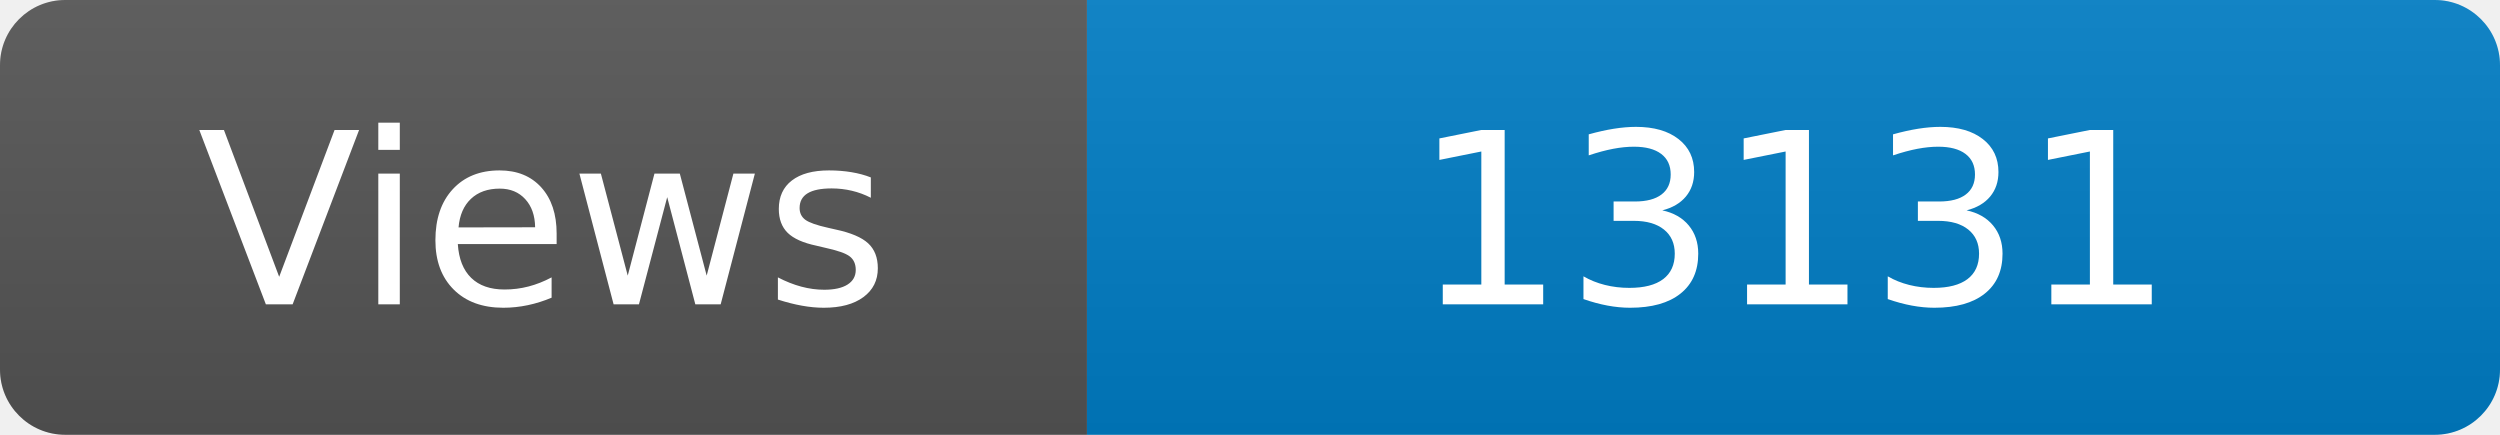
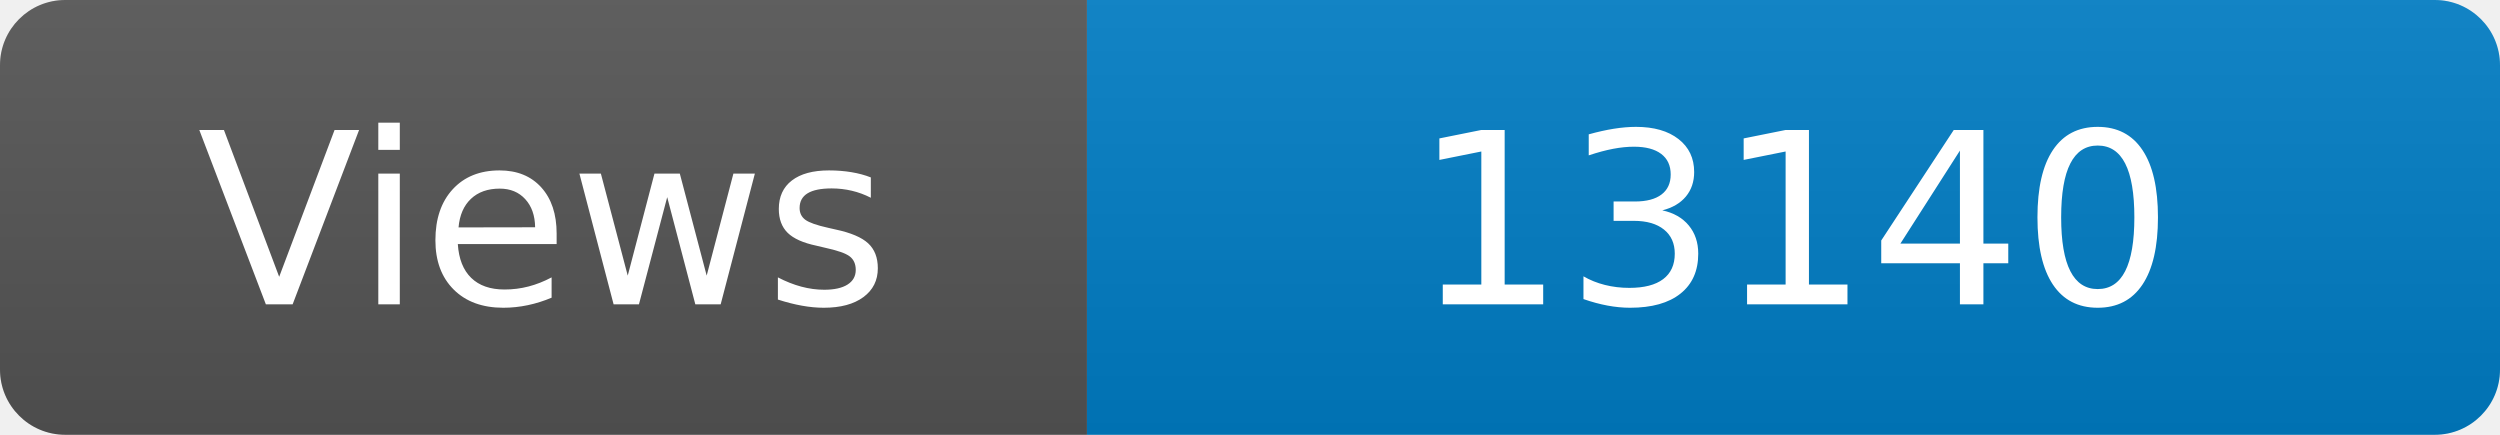
<svg xmlns="http://www.w3.org/2000/svg" width="115" height="20" role="img" aria-label="Maintained?: yes">
  <linearGradient id="s" x2="0" y2="100%">
    <stop offset="0" stop-color="#bbb" stop-opacity=".1" />
    <stop offset="1" stop-opacity=".1" />
  </linearGradient>
  <clipPath id="r">
    <rect width="115" height="20" rx="3" fill="#fff" />
  </clipPath>
  <g clip-path="url(#r)">
    <rect width="50" height="20" fill="#555" />
    <rect x="50" width="160" height="20" fill="#007ec6" />
    <rect width="115" height="20" fill="url(#s)" />
  </g>
  <g fill="#fff" text-anchor="middle" font-family="Verdana,Geneva,DejaVu Sans,sans-serif" font-size="110">
    <text x="250" y="140" transform="scale(.1)" fill="#fff">Views</text>
-     <text x="825" y="140" transform="scale(.1)" fill="#fff">13131</text>
+     <text x="825" y="140" transform="scale(.1)" fill="#fff">13140</text>
  </g>
</svg>
